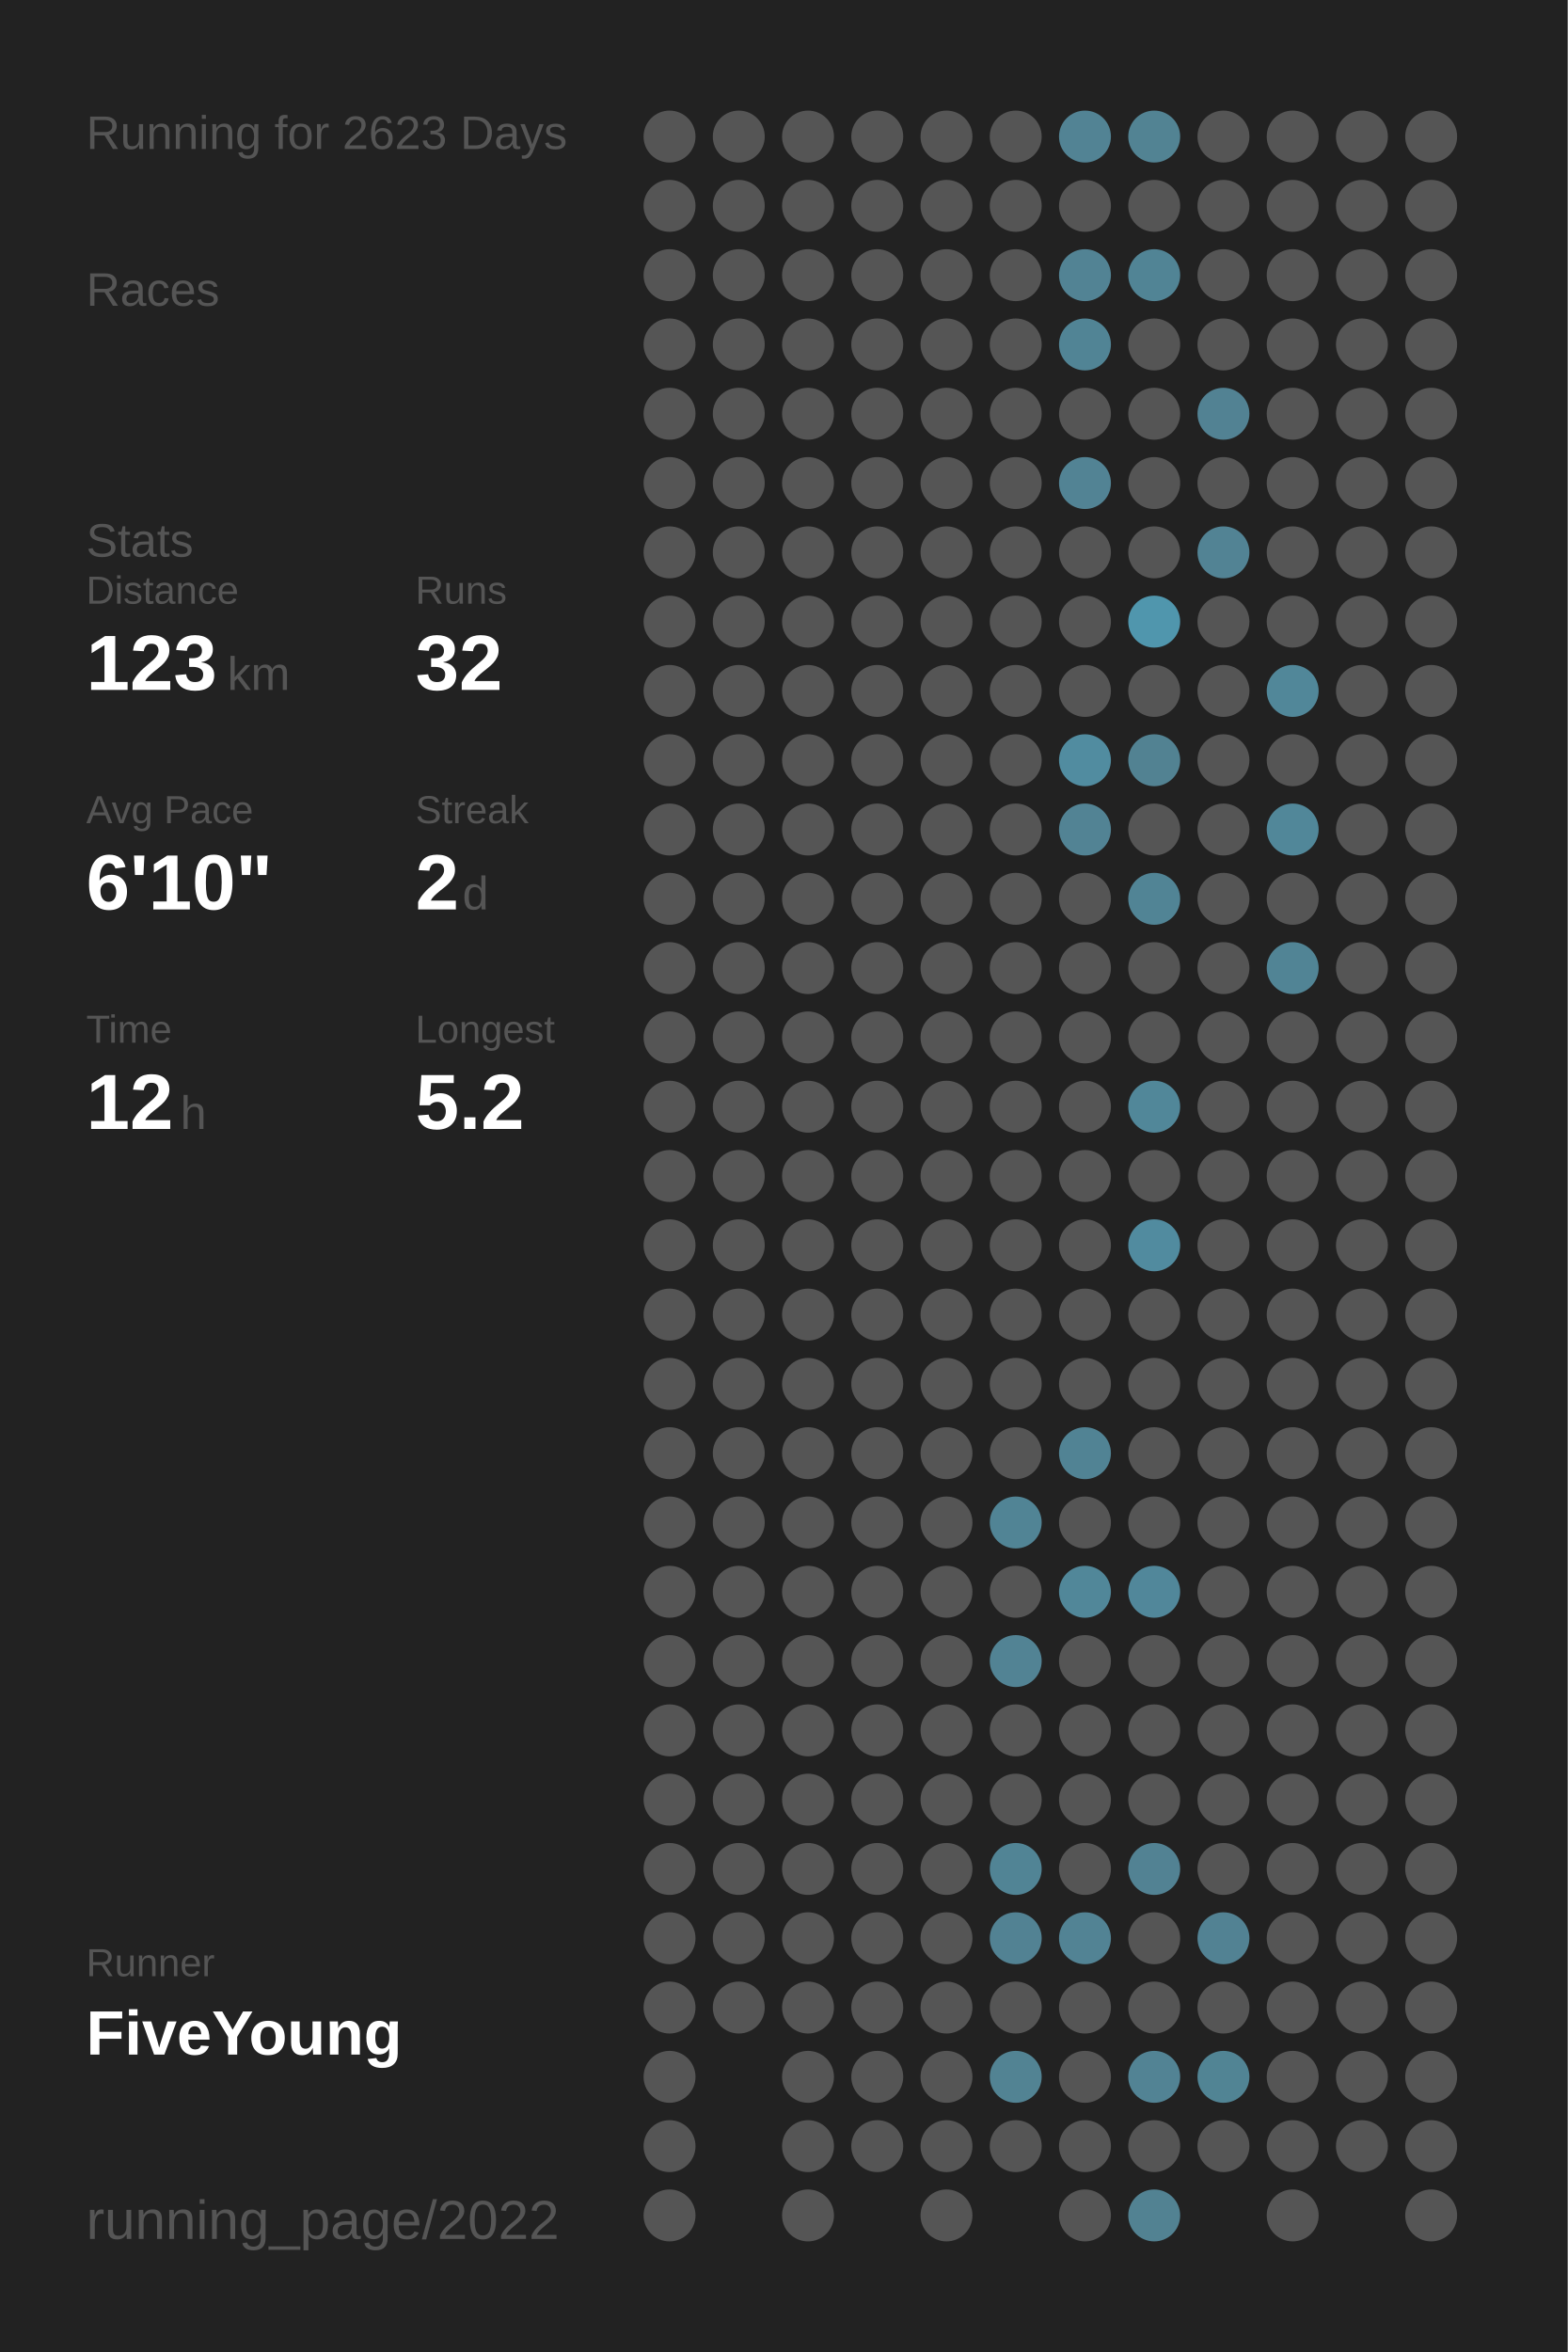
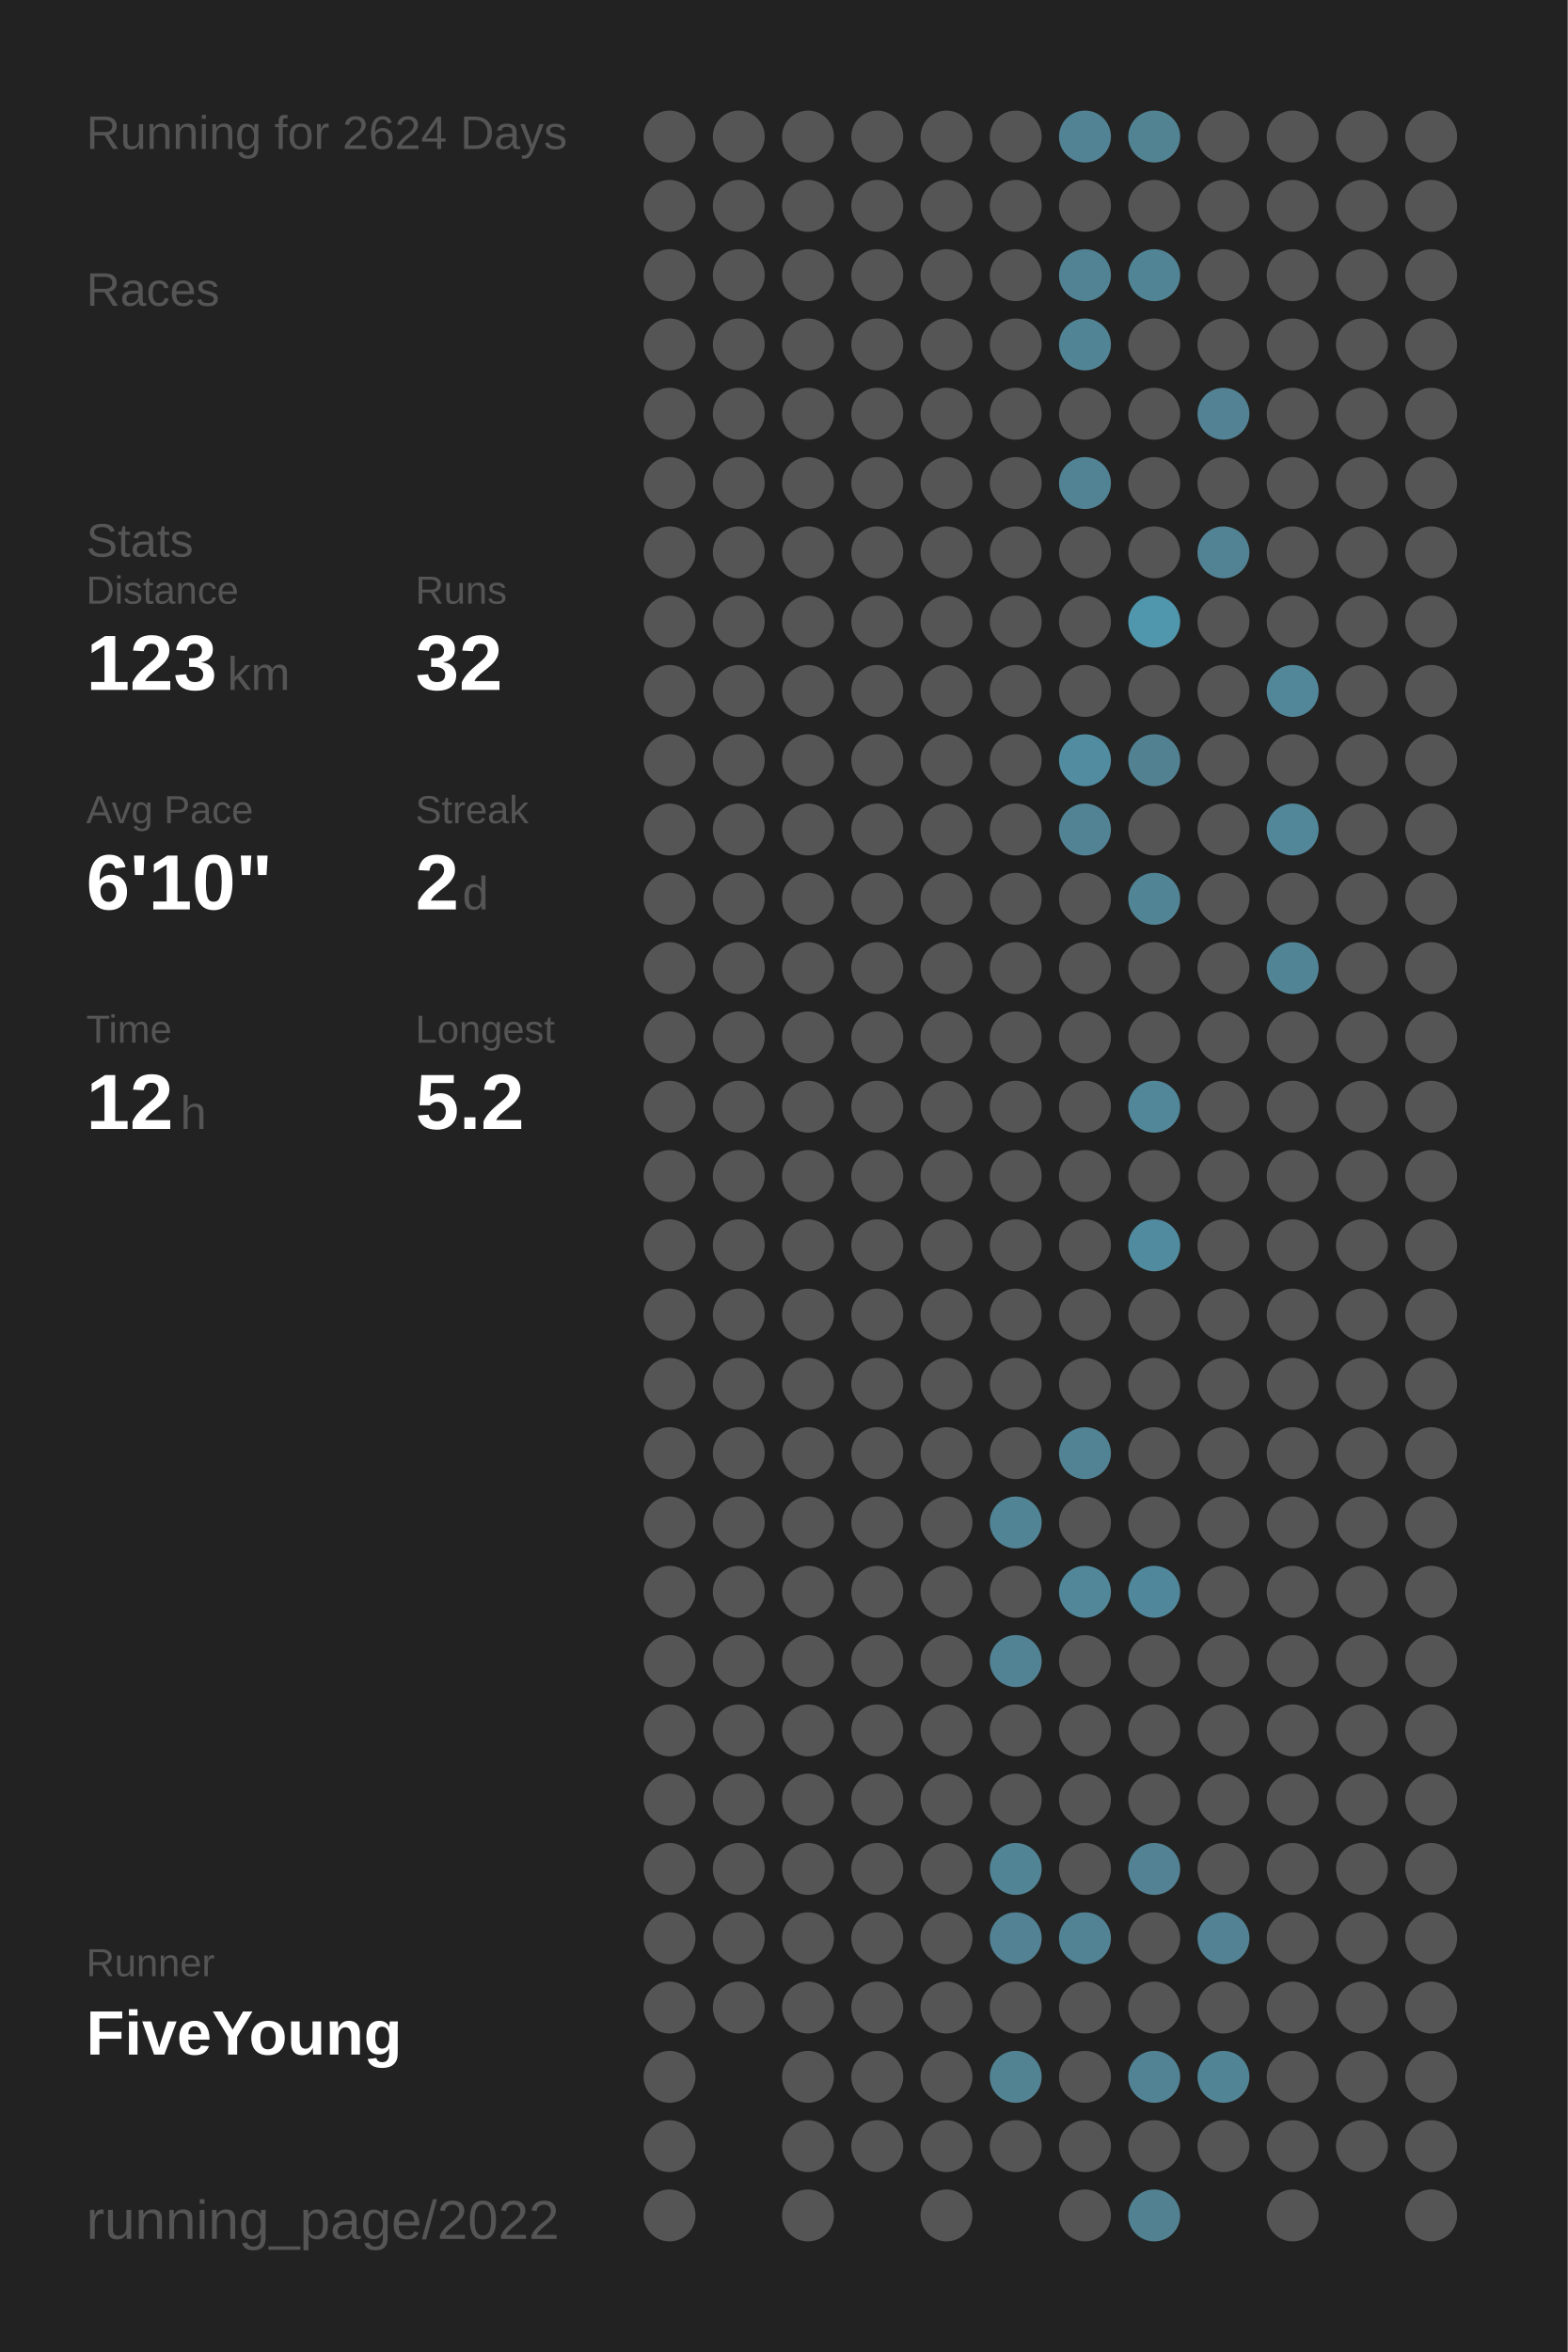
<svg xmlns="http://www.w3.org/2000/svg" baseProfile="full" height="300mm" version="1.1" viewBox="0,0,200,300" width="200mm">
  <defs />
  <rect fill="#222222" height="300" width="200" x="0" y="0" />
-   <text fill="#555555" style="font-size:6px; font-family:Arial;" x="11" y="19">Running for 2623 Days</text>
+   <text fill="#555555" style="font-size:6px; font-family:Arial;" x="11" y="19">Running for 2624 Days</text>
  <text fill="#555555" style="font-size:6px; font-family:Arial;" x="11" y="39">Races</text>
  <text fill="#555555" style="font-size:6px; font-family:Arial;" x="11" y="71">Stats</text>
  <text fill="#555555" style="font-size:5px; font-family:Arial;" x="11" y="77">Distance</text>
  <text fill="#FFFFFF" style="font-size:10px; font-family:Arial; font-weight:bold;" x="11" y="88">123</text>
  <text fill="#555555" style="font-size:6px; font-family:Arial;" x="29" y="88">km</text>
  <text fill="#555555" style="font-size:5px; font-family:Arial;" x="53" y="77">Runs</text>
  <text fill="#FFFFFF" style="font-size:10px; font-family:Arial; font-weight:bold;" x="53" y="88">32</text>
  <text fill="#555555" style="font-size:5px; font-family:Arial;" x="11" y="105">Avg Pace</text>
  <text fill="#FFFFFF" style="font-size:10px; font-family:Arial; font-weight:bold;" x="11" y="116">6'10"</text>
  <text fill="#555555" style="font-size:5px; font-family:Arial;" x="53" y="105">Streak</text>
  <text fill="#FFFFFF" style="font-size:10px; font-family:Arial; font-weight:bold;" x="53" y="116">2</text>
  <text fill="#555555" style="font-size:6px; font-family:Arial;" x="59" y="116">d</text>
  <text fill="#555555" style="font-size:5px; font-family:Arial;" x="11" y="133">Time</text>
  <text fill="#FFFFFF" style="font-size:10px; font-family:Arial; font-weight:bold;" x="11" y="144">12</text>
  <text fill="#555555" style="font-size:6px; font-family:Arial;" x="23" y="144">h</text>
  <text fill="#555555" style="font-size:5px; font-family:Arial;" x="53" y="133">Longest</text>
  <text fill="#FFFFFF" style="font-size:10px; font-family:Arial; font-weight:bold;" x="53" y="144">5.2</text>
  <text fill="#555555" style="font-size:5px; font-family:Arial;" x="11" y="252.065">Runner</text>
  <text fill="#FFFFFF" style="font-size:8px; font-family:Arial; font-weight:bold;" x="11" y="262.065">FiveYoung</text>
  <text fill="#555555" style="font-size:7px; font-family:Arial;" x="11" y="285.581">running_page/2022</text>
  <circle cx="85.417" cy="17.419" fill="#555555" r="3.312" />
  <circle cx="85.417" cy="26.258" fill="#555555" r="3.312" />
  <circle cx="85.417" cy="35.097" fill="#555555" r="3.312" />
  <circle cx="85.417" cy="43.935" fill="#555555" r="3.312" />
  <circle cx="85.417" cy="52.774" fill="#555555" r="3.312" />
  <circle cx="85.417" cy="61.613" fill="#555555" r="3.312" />
  <circle cx="85.417" cy="70.452" fill="#555555" r="3.312" />
  <circle cx="85.417" cy="79.29" fill="#555555" r="3.312" />
  <circle cx="85.417" cy="88.129" fill="#555555" r="3.312" />
  <circle cx="85.417" cy="96.968" fill="#555555" r="3.312" />
  <circle cx="85.417" cy="105.806" fill="#555555" r="3.312" />
  <circle cx="85.417" cy="114.645" fill="#555555" r="3.312" />
  <circle cx="85.417" cy="123.484" fill="#555555" r="3.312" />
  <circle cx="85.417" cy="132.323" fill="#555555" r="3.312" />
  <circle cx="85.417" cy="141.161" fill="#555555" r="3.312" />
  <circle cx="85.417" cy="150" fill="#555555" r="3.312" />
  <circle cx="85.417" cy="158.839" fill="#555555" r="3.312" />
  <circle cx="85.417" cy="167.677" fill="#555555" r="3.312" />
  <circle cx="85.417" cy="176.516" fill="#555555" r="3.312" />
  <circle cx="85.417" cy="185.355" fill="#555555" r="3.312" />
  <circle cx="85.417" cy="194.194" fill="#555555" r="3.312" />
  <circle cx="85.417" cy="203.032" fill="#555555" r="3.312" />
  <circle cx="85.417" cy="211.871" fill="#555555" r="3.312" />
  <circle cx="85.417" cy="220.71" fill="#555555" r="3.312" />
  <circle cx="85.417" cy="229.548" fill="#555555" r="3.312" />
  <circle cx="85.417" cy="238.387" fill="#555555" r="3.312" />
  <circle cx="85.417" cy="247.226" fill="#555555" r="3.312" />
  <circle cx="85.417" cy="256.065" fill="#555555" r="3.312" />
  <circle cx="85.417" cy="264.903" fill="#555555" r="3.312" />
  <circle cx="85.417" cy="273.742" fill="#555555" r="3.312" />
  <circle cx="85.417" cy="282.581" fill="#555555" r="3.312" />
  <circle cx="94.25" cy="17.419" fill="#555555" r="3.312" />
  <circle cx="94.25" cy="26.258" fill="#555555" r="3.312" />
  <circle cx="94.25" cy="35.097" fill="#555555" r="3.312" />
  <circle cx="94.25" cy="43.935" fill="#555555" r="3.312" />
  <circle cx="94.25" cy="52.774" fill="#555555" r="3.312" />
  <circle cx="94.25" cy="61.613" fill="#555555" r="3.312" />
  <circle cx="94.25" cy="70.452" fill="#555555" r="3.312" />
  <circle cx="94.25" cy="79.29" fill="#555555" r="3.312" />
  <circle cx="94.25" cy="88.129" fill="#555555" r="3.312" />
  <circle cx="94.25" cy="96.968" fill="#555555" r="3.312" />
  <circle cx="94.25" cy="105.806" fill="#555555" r="3.312" />
  <circle cx="94.25" cy="114.645" fill="#555555" r="3.312" />
  <circle cx="94.25" cy="123.484" fill="#555555" r="3.312" />
  <circle cx="94.25" cy="132.323" fill="#555555" r="3.312" />
  <circle cx="94.25" cy="141.161" fill="#555555" r="3.312" />
  <circle cx="94.25" cy="150" fill="#555555" r="3.312" />
  <circle cx="94.25" cy="158.839" fill="#555555" r="3.312" />
  <circle cx="94.25" cy="167.677" fill="#555555" r="3.312" />
  <circle cx="94.25" cy="176.516" fill="#555555" r="3.312" />
  <circle cx="94.25" cy="185.355" fill="#555555" r="3.312" />
  <circle cx="94.25" cy="194.194" fill="#555555" r="3.312" />
  <circle cx="94.25" cy="203.032" fill="#555555" r="3.312" />
  <circle cx="94.25" cy="211.871" fill="#555555" r="3.312" />
  <circle cx="94.25" cy="220.71" fill="#555555" r="3.312" />
  <circle cx="94.25" cy="229.548" fill="#555555" r="3.312" />
  <circle cx="94.25" cy="238.387" fill="#555555" r="3.312" />
  <circle cx="94.25" cy="247.226" fill="#555555" r="3.312" />
  <circle cx="94.25" cy="256.065" fill="#555555" r="3.312" />
  <circle cx="103.083" cy="17.419" fill="#555555" r="3.312" />
  <circle cx="103.083" cy="26.258" fill="#555555" r="3.312" />
  <circle cx="103.083" cy="35.097" fill="#555555" r="3.312" />
  <circle cx="103.083" cy="43.935" fill="#555555" r="3.312" />
  <circle cx="103.083" cy="52.774" fill="#555555" r="3.312" />
  <circle cx="103.083" cy="61.613" fill="#555555" r="3.312" />
  <circle cx="103.083" cy="70.452" fill="#555555" r="3.312" />
  <circle cx="103.083" cy="79.29" fill="#555555" r="3.312" />
  <circle cx="103.083" cy="88.129" fill="#555555" r="3.312" />
  <circle cx="103.083" cy="96.968" fill="#555555" r="3.312" />
  <circle cx="103.083" cy="105.806" fill="#555555" r="3.312" />
  <circle cx="103.083" cy="114.645" fill="#555555" r="3.312" />
  <circle cx="103.083" cy="123.484" fill="#555555" r="3.312" />
  <circle cx="103.083" cy="132.323" fill="#555555" r="3.312" />
  <circle cx="103.083" cy="141.161" fill="#555555" r="3.312" />
  <circle cx="103.083" cy="150" fill="#555555" r="3.312" />
  <circle cx="103.083" cy="158.839" fill="#555555" r="3.312" />
  <circle cx="103.083" cy="167.677" fill="#555555" r="3.312" />
  <circle cx="103.083" cy="176.516" fill="#555555" r="3.312" />
  <circle cx="103.083" cy="185.355" fill="#555555" r="3.312" />
  <circle cx="103.083" cy="194.194" fill="#555555" r="3.312" />
  <circle cx="103.083" cy="203.032" fill="#555555" r="3.312" />
  <circle cx="103.083" cy="211.871" fill="#555555" r="3.312" />
  <circle cx="103.083" cy="220.71" fill="#555555" r="3.312" />
  <circle cx="103.083" cy="229.548" fill="#555555" r="3.312" />
  <circle cx="103.083" cy="238.387" fill="#555555" r="3.312" />
  <circle cx="103.083" cy="247.226" fill="#555555" r="3.312" />
  <circle cx="103.083" cy="256.065" fill="#555555" r="3.312" />
  <circle cx="103.083" cy="264.903" fill="#555555" r="3.312" />
  <circle cx="103.083" cy="273.742" fill="#555555" r="3.312" />
  <circle cx="103.083" cy="282.581" fill="#555555" r="3.312" />
  <circle cx="111.917" cy="17.419" fill="#555555" r="3.312" />
  <circle cx="111.917" cy="26.258" fill="#555555" r="3.312" />
  <circle cx="111.917" cy="35.097" fill="#555555" r="3.312" />
  <circle cx="111.917" cy="43.935" fill="#555555" r="3.312" />
  <circle cx="111.917" cy="52.774" fill="#555555" r="3.312" />
  <circle cx="111.917" cy="61.613" fill="#555555" r="3.312" />
  <circle cx="111.917" cy="70.452" fill="#555555" r="3.312" />
  <circle cx="111.917" cy="79.29" fill="#555555" r="3.312" />
  <circle cx="111.917" cy="88.129" fill="#555555" r="3.312" />
  <circle cx="111.917" cy="96.968" fill="#555555" r="3.312" />
  <circle cx="111.917" cy="105.806" fill="#555555" r="3.312" />
  <circle cx="111.917" cy="114.645" fill="#555555" r="3.312" />
  <circle cx="111.917" cy="123.484" fill="#555555" r="3.312" />
  <circle cx="111.917" cy="132.323" fill="#555555" r="3.312" />
  <circle cx="111.917" cy="141.161" fill="#555555" r="3.312" />
  <circle cx="111.917" cy="150" fill="#555555" r="3.312" />
  <circle cx="111.917" cy="158.839" fill="#555555" r="3.312" />
  <circle cx="111.917" cy="167.677" fill="#555555" r="3.312" />
  <circle cx="111.917" cy="176.516" fill="#555555" r="3.312" />
  <circle cx="111.917" cy="185.355" fill="#555555" r="3.312" />
  <circle cx="111.917" cy="194.194" fill="#555555" r="3.312" />
  <circle cx="111.917" cy="203.032" fill="#555555" r="3.312" />
  <circle cx="111.917" cy="211.871" fill="#555555" r="3.312" />
  <circle cx="111.917" cy="220.71" fill="#555555" r="3.312" />
  <circle cx="111.917" cy="229.548" fill="#555555" r="3.312" />
  <circle cx="111.917" cy="238.387" fill="#555555" r="3.312" />
  <circle cx="111.917" cy="247.226" fill="#555555" r="3.312" />
  <circle cx="111.917" cy="256.065" fill="#555555" r="3.312" />
  <circle cx="111.917" cy="264.903" fill="#555555" r="3.312" />
  <circle cx="111.917" cy="273.742" fill="#555555" r="3.312" />
  <circle cx="120.75" cy="17.419" fill="#555555" r="3.312" />
  <circle cx="120.75" cy="26.258" fill="#555555" r="3.312" />
  <circle cx="120.75" cy="35.097" fill="#555555" r="3.312" />
  <circle cx="120.75" cy="43.935" fill="#555555" r="3.312" />
  <circle cx="120.75" cy="52.774" fill="#555555" r="3.312" />
  <circle cx="120.75" cy="61.613" fill="#555555" r="3.312" />
  <circle cx="120.75" cy="70.452" fill="#555555" r="3.312" />
  <circle cx="120.75" cy="79.29" fill="#555555" r="3.312" />
  <circle cx="120.75" cy="88.129" fill="#555555" r="3.312" />
  <circle cx="120.75" cy="96.968" fill="#555555" r="3.312" />
  <circle cx="120.75" cy="105.806" fill="#555555" r="3.312" />
  <circle cx="120.75" cy="114.645" fill="#555555" r="3.312" />
  <circle cx="120.75" cy="123.484" fill="#555555" r="3.312" />
  <circle cx="120.75" cy="132.323" fill="#555555" r="3.312" />
  <circle cx="120.75" cy="141.161" fill="#555555" r="3.312" />
  <circle cx="120.75" cy="150" fill="#555555" r="3.312" />
  <circle cx="120.75" cy="158.839" fill="#555555" r="3.312" />
  <circle cx="120.75" cy="167.677" fill="#555555" r="3.312" />
  <circle cx="120.75" cy="176.516" fill="#555555" r="3.312" />
  <circle cx="120.75" cy="185.355" fill="#555555" r="3.312" />
  <circle cx="120.75" cy="194.194" fill="#555555" r="3.312" />
  <circle cx="120.75" cy="203.032" fill="#555555" r="3.312" />
  <circle cx="120.75" cy="211.871" fill="#555555" r="3.312" />
  <circle cx="120.75" cy="220.71" fill="#555555" r="3.312" />
  <circle cx="120.75" cy="229.548" fill="#555555" r="3.312" />
  <circle cx="120.75" cy="238.387" fill="#555555" r="3.312" />
  <circle cx="120.75" cy="247.226" fill="#555555" r="3.312" />
  <circle cx="120.75" cy="256.065" fill="#555555" r="3.312" />
  <circle cx="120.75" cy="264.903" fill="#555555" r="3.312" />
  <circle cx="120.75" cy="273.742" fill="#555555" r="3.312" />
  <circle cx="120.75" cy="282.581" fill="#555555" r="3.312" />
  <circle cx="129.583" cy="17.419" fill="#555555" r="3.312" />
  <circle cx="129.583" cy="26.258" fill="#555555" r="3.312" />
  <circle cx="129.583" cy="35.097" fill="#555555" r="3.312" />
  <circle cx="129.583" cy="43.935" fill="#555555" r="3.312" />
  <circle cx="129.583" cy="52.774" fill="#555555" r="3.312" />
  <circle cx="129.583" cy="61.613" fill="#555555" r="3.312" />
  <circle cx="129.583" cy="70.452" fill="#555555" r="3.312" />
  <circle cx="129.583" cy="79.29" fill="#555555" r="3.312" />
  <circle cx="129.583" cy="88.129" fill="#555555" r="3.312" />
  <circle cx="129.583" cy="96.968" fill="#555555" r="3.312" />
  <circle cx="129.583" cy="105.806" fill="#555555" r="3.312" />
  <circle cx="129.583" cy="114.645" fill="#555555" r="3.312" />
  <circle cx="129.583" cy="123.484" fill="#555555" r="3.312" />
  <circle cx="129.583" cy="132.323" fill="#555555" r="3.312" />
  <circle cx="129.583" cy="141.161" fill="#555555" r="3.312" />
  <circle cx="129.583" cy="150" fill="#555555" r="3.312" />
  <circle cx="129.583" cy="158.839" fill="#555555" r="3.312" />
  <circle cx="129.583" cy="167.677" fill="#555555" r="3.312" />
  <circle cx="129.583" cy="176.516" fill="#555555" r="3.312" />
  <circle cx="129.583" cy="185.355" fill="#555555" r="3.312" />
  <circle cx="129.583" cy="194.194" fill="#518495" r="3.312" />
  <circle cx="129.583" cy="203.032" fill="#555555" r="3.312" />
  <circle cx="129.583" cy="211.871" fill="#528394" r="3.312" />
  <circle cx="129.583" cy="220.71" fill="#555555" r="3.312" />
  <circle cx="129.583" cy="229.548" fill="#555555" r="3.312" />
  <circle cx="129.583" cy="238.387" fill="#518495" r="3.312" />
  <circle cx="129.583" cy="247.226" fill="#528293" r="3.312" />
  <circle cx="129.583" cy="256.065" fill="#555555" r="3.312" />
  <circle cx="129.583" cy="264.903" fill="#528393" r="3.312" />
  <circle cx="129.583" cy="273.742" fill="#555555" r="3.312" />
  <circle cx="138.417" cy="17.419" fill="#528394" r="3.312" />
  <circle cx="138.417" cy="26.258" fill="#555555" r="3.312" />
  <circle cx="138.417" cy="35.097" fill="#528394" r="3.312" />
  <circle cx="138.417" cy="43.935" fill="#518495" r="3.312" />
  <circle cx="138.417" cy="52.774" fill="#555555" r="3.312" />
  <circle cx="138.417" cy="61.613" fill="#528394" r="3.312" />
  <circle cx="138.417" cy="70.452" fill="#555555" r="3.312" />
  <circle cx="138.417" cy="79.29" fill="#555555" r="3.312" />
  <circle cx="138.417" cy="88.129" fill="#555555" r="3.312" />
  <circle cx="138.417" cy="96.968" fill="#518ca0" r="3.312" />
  <circle cx="138.417" cy="105.806" fill="#528394" r="3.312" />
  <circle cx="138.417" cy="114.645" fill="#555555" r="3.312" />
  <circle cx="138.417" cy="123.484" fill="#555555" r="3.312" />
  <circle cx="138.417" cy="132.323" fill="#555555" r="3.312" />
  <circle cx="138.417" cy="141.161" fill="#555555" r="3.312" />
  <circle cx="138.417" cy="150" fill="#555555" r="3.312" />
  <circle cx="138.417" cy="158.839" fill="#555555" r="3.312" />
  <circle cx="138.417" cy="167.677" fill="#555555" r="3.312" />
  <circle cx="138.417" cy="176.516" fill="#555555" r="3.312" />
  <circle cx="138.417" cy="185.355" fill="#518394" r="3.312" />
  <circle cx="138.417" cy="194.194" fill="#555555" r="3.312" />
  <circle cx="138.417" cy="203.032" fill="#518799" r="3.312" />
  <circle cx="138.417" cy="211.871" fill="#555555" r="3.312" />
  <circle cx="138.417" cy="220.71" fill="#555555" r="3.312" />
  <circle cx="138.417" cy="229.548" fill="#555555" r="3.312" />
  <circle cx="138.417" cy="238.387" fill="#555555" r="3.312" />
  <circle cx="138.417" cy="247.226" fill="#528394" r="3.312" />
  <circle cx="138.417" cy="256.065" fill="#555555" r="3.312" />
  <circle cx="138.417" cy="264.903" fill="#555555" r="3.312" />
  <circle cx="138.417" cy="273.742" fill="#555555" r="3.312" />
  <circle cx="138.417" cy="282.581" fill="#555555" r="3.312" />
  <circle cx="147.25" cy="17.419" fill="#528393" r="3.312" />
  <circle cx="147.25" cy="26.258" fill="#555555" r="3.312" />
  <circle cx="147.25" cy="35.097" fill="#518495" r="3.312" />
  <circle cx="147.25" cy="43.935" fill="#555555" r="3.312" />
  <circle cx="147.25" cy="52.774" fill="#555555" r="3.312" />
  <circle cx="147.25" cy="61.613" fill="#555555" r="3.312" />
  <circle cx="147.25" cy="70.452" fill="#555555" r="3.312" />
  <circle cx="147.25" cy="79.29" fill="#5096ad" r="3.312" />
  <circle cx="147.25" cy="88.129" fill="#555555" r="3.312" />
  <circle cx="147.25" cy="96.968" fill="#528292" r="3.312" />
  <circle cx="147.25" cy="105.806" fill="#555555" r="3.312" />
  <circle cx="147.25" cy="114.645" fill="#518495" r="3.312" />
  <circle cx="147.25" cy="123.484" fill="#555555" r="3.312" />
  <circle cx="147.25" cy="132.323" fill="#555555" r="3.312" />
  <circle cx="147.25" cy="141.161" fill="#518799" r="3.312" />
  <circle cx="147.25" cy="150" fill="#555555" r="3.312" />
  <circle cx="147.25" cy="158.839" fill="#518b9f" r="3.312" />
  <circle cx="147.25" cy="167.677" fill="#555555" r="3.312" />
  <circle cx="147.25" cy="176.516" fill="#555555" r="3.312" />
  <circle cx="147.25" cy="185.355" fill="#555555" r="3.312" />
  <circle cx="147.25" cy="194.194" fill="#555555" r="3.312" />
  <circle cx="147.25" cy="203.032" fill="#51879a" r="3.312" />
  <circle cx="147.25" cy="211.871" fill="#555555" r="3.312" />
  <circle cx="147.25" cy="220.71" fill="#555555" r="3.312" />
  <circle cx="147.25" cy="229.548" fill="#555555" r="3.312" />
  <circle cx="147.25" cy="238.387" fill="#528293" r="3.312" />
  <circle cx="147.25" cy="247.226" fill="#555555" r="3.312" />
  <circle cx="147.25" cy="256.065" fill="#555555" r="3.312" />
  <circle cx="147.25" cy="264.903" fill="#528394" r="3.312" />
  <circle cx="147.25" cy="273.742" fill="#555555" r="3.312" />
  <circle cx="147.25" cy="282.581" fill="#528292" r="3.312" />
  <circle cx="156.083" cy="17.419" fill="#555555" r="3.312" />
  <circle cx="156.083" cy="26.258" fill="#555555" r="3.312" />
  <circle cx="156.083" cy="35.097" fill="#555555" r="3.312" />
  <circle cx="156.083" cy="43.935" fill="#555555" r="3.312" />
  <circle cx="156.083" cy="52.774" fill="#528293" r="3.312" />
  <circle cx="156.083" cy="61.613" fill="#555555" r="3.312" />
  <circle cx="156.083" cy="70.452" fill="#528394" r="3.312" />
  <circle cx="156.083" cy="79.29" fill="#555555" r="3.312" />
  <circle cx="156.083" cy="88.129" fill="#555555" r="3.312" />
  <circle cx="156.083" cy="96.968" fill="#555555" r="3.312" />
  <circle cx="156.083" cy="105.806" fill="#555555" r="3.312" />
  <circle cx="156.083" cy="114.645" fill="#555555" r="3.312" />
  <circle cx="156.083" cy="123.484" fill="#555555" r="3.312" />
  <circle cx="156.083" cy="132.323" fill="#555555" r="3.312" />
  <circle cx="156.083" cy="141.161" fill="#555555" r="3.312" />
  <circle cx="156.083" cy="150" fill="#555555" r="3.312" />
  <circle cx="156.083" cy="158.839" fill="#555555" r="3.312" />
  <circle cx="156.083" cy="167.677" fill="#555555" r="3.312" />
  <circle cx="156.083" cy="176.516" fill="#555555" r="3.312" />
  <circle cx="156.083" cy="185.355" fill="#555555" r="3.312" />
  <circle cx="156.083" cy="194.194" fill="#555555" r="3.312" />
  <circle cx="156.083" cy="203.032" fill="#555555" r="3.312" />
  <circle cx="156.083" cy="211.871" fill="#555555" r="3.312" />
  <circle cx="156.083" cy="220.71" fill="#555555" r="3.312" />
  <circle cx="156.083" cy="229.548" fill="#555555" r="3.312" />
  <circle cx="156.083" cy="238.387" fill="#555555" r="3.312" />
  <circle cx="156.083" cy="247.226" fill="#528293" r="3.312" />
  <circle cx="156.083" cy="256.065" fill="#555555" r="3.312" />
  <circle cx="156.083" cy="264.903" fill="#518494" r="3.312" />
  <circle cx="156.083" cy="273.742" fill="#555555" r="3.312" />
  <circle cx="164.917" cy="17.419" fill="#555555" r="3.312" />
  <circle cx="164.917" cy="26.258" fill="#555555" r="3.312" />
  <circle cx="164.917" cy="35.097" fill="#555555" r="3.312" />
  <circle cx="164.917" cy="43.935" fill="#555555" r="3.312" />
  <circle cx="164.917" cy="52.774" fill="#555555" r="3.312" />
  <circle cx="164.917" cy="61.613" fill="#555555" r="3.312" />
  <circle cx="164.917" cy="70.452" fill="#555555" r="3.312" />
  <circle cx="164.917" cy="79.29" fill="#555555" r="3.312" />
  <circle cx="164.917" cy="88.129" fill="#518799" r="3.312" />
  <circle cx="164.917" cy="96.968" fill="#555555" r="3.312" />
  <circle cx="164.917" cy="105.806" fill="#518799" r="3.312" />
  <circle cx="164.917" cy="114.645" fill="#555555" r="3.312" />
  <circle cx="164.917" cy="123.484" fill="#518495" r="3.312" />
  <circle cx="164.917" cy="132.323" fill="#555555" r="3.312" />
  <circle cx="164.917" cy="141.161" fill="#555555" r="3.312" />
  <circle cx="164.917" cy="150" fill="#555555" r="3.312" />
  <circle cx="164.917" cy="158.839" fill="#555555" r="3.312" />
  <circle cx="164.917" cy="167.677" fill="#555555" r="3.312" />
  <circle cx="164.917" cy="176.516" fill="#555555" r="3.312" />
  <circle cx="164.917" cy="185.355" fill="#555555" r="3.312" />
  <circle cx="164.917" cy="194.194" fill="#555555" r="3.312" />
  <circle cx="164.917" cy="203.032" fill="#555555" r="3.312" />
  <circle cx="164.917" cy="211.871" fill="#555555" r="3.312" />
  <circle cx="164.917" cy="220.71" fill="#555555" r="3.312" />
  <circle cx="164.917" cy="229.548" fill="#555555" r="3.312" />
  <circle cx="164.917" cy="238.387" fill="#555555" r="3.312" />
  <circle cx="164.917" cy="247.226" fill="#555555" r="3.312" />
  <circle cx="164.917" cy="256.065" fill="#555555" r="3.312" />
  <circle cx="164.917" cy="264.903" fill="#555555" r="3.312" />
  <circle cx="164.917" cy="273.742" fill="#555555" r="3.312" />
  <circle cx="164.917" cy="282.581" fill="#555555" r="3.312" />
  <circle cx="173.75" cy="17.419" fill="#555555" r="3.312" />
  <circle cx="173.75" cy="26.258" fill="#555555" r="3.312" />
  <circle cx="173.75" cy="35.097" fill="#555555" r="3.312" />
  <circle cx="173.75" cy="43.935" fill="#555555" r="3.312" />
  <circle cx="173.75" cy="52.774" fill="#555555" r="3.312" />
  <circle cx="173.75" cy="61.613" fill="#555555" r="3.312" />
  <circle cx="173.75" cy="70.452" fill="#555555" r="3.312" />
  <circle cx="173.75" cy="79.29" fill="#555555" r="3.312" />
  <circle cx="173.75" cy="88.129" fill="#555555" r="3.312" />
  <circle cx="173.75" cy="96.968" fill="#555555" r="3.312" />
  <circle cx="173.75" cy="105.806" fill="#555555" r="3.312" />
  <circle cx="173.75" cy="114.645" fill="#555555" r="3.312" />
  <circle cx="173.75" cy="123.484" fill="#555555" r="3.312" />
  <circle cx="173.75" cy="132.323" fill="#555555" r="3.312" />
  <circle cx="173.75" cy="141.161" fill="#555555" r="3.312" />
  <circle cx="173.75" cy="150" fill="#555555" r="3.312" />
  <circle cx="173.75" cy="158.839" fill="#555555" r="3.312" />
  <circle cx="173.75" cy="167.677" fill="#555555" r="3.312" />
  <circle cx="173.75" cy="176.516" fill="#555555" r="3.312" />
  <circle cx="173.75" cy="185.355" fill="#555555" r="3.312" />
  <circle cx="173.75" cy="194.194" fill="#555555" r="3.312" />
  <circle cx="173.75" cy="203.032" fill="#555555" r="3.312" />
  <circle cx="173.75" cy="211.871" fill="#555555" r="3.312" />
  <circle cx="173.75" cy="220.71" fill="#555555" r="3.312" />
  <circle cx="173.75" cy="229.548" fill="#555555" r="3.312" />
  <circle cx="173.75" cy="238.387" fill="#555555" r="3.312" />
  <circle cx="173.75" cy="247.226" fill="#555555" r="3.312" />
  <circle cx="173.75" cy="256.065" fill="#555555" r="3.312" />
  <circle cx="173.75" cy="264.903" fill="#555555" r="3.312" />
  <circle cx="173.75" cy="273.742" fill="#555555" r="3.312" />
  <circle cx="182.583" cy="17.419" fill="#555555" r="3.312" />
  <circle cx="182.583" cy="26.258" fill="#555555" r="3.312" />
  <circle cx="182.583" cy="35.097" fill="#555555" r="3.312" />
  <circle cx="182.583" cy="43.935" fill="#555555" r="3.312" />
  <circle cx="182.583" cy="52.774" fill="#555555" r="3.312" />
  <circle cx="182.583" cy="61.613" fill="#555555" r="3.312" />
  <circle cx="182.583" cy="70.452" fill="#555555" r="3.312" />
  <circle cx="182.583" cy="79.29" fill="#555555" r="3.312" />
  <circle cx="182.583" cy="88.129" fill="#555555" r="3.312" />
  <circle cx="182.583" cy="96.968" fill="#555555" r="3.312" />
  <circle cx="182.583" cy="105.806" fill="#555555" r="3.312" />
  <circle cx="182.583" cy="114.645" fill="#555555" r="3.312" />
  <circle cx="182.583" cy="123.484" fill="#555555" r="3.312" />
  <circle cx="182.583" cy="132.323" fill="#555555" r="3.312" />
  <circle cx="182.583" cy="141.161" fill="#555555" r="3.312" />
  <circle cx="182.583" cy="150" fill="#555555" r="3.312" />
  <circle cx="182.583" cy="158.839" fill="#555555" r="3.312" />
  <circle cx="182.583" cy="167.677" fill="#555555" r="3.312" />
  <circle cx="182.583" cy="176.516" fill="#555555" r="3.312" />
  <circle cx="182.583" cy="185.355" fill="#555555" r="3.312" />
  <circle cx="182.583" cy="194.194" fill="#555555" r="3.312" />
  <circle cx="182.583" cy="203.032" fill="#555555" r="3.312" />
  <circle cx="182.583" cy="211.871" fill="#555555" r="3.312" />
  <circle cx="182.583" cy="220.71" fill="#555555" r="3.312" />
  <circle cx="182.583" cy="229.548" fill="#555555" r="3.312" />
  <circle cx="182.583" cy="238.387" fill="#555555" r="3.312" />
  <circle cx="182.583" cy="247.226" fill="#555555" r="3.312" />
  <circle cx="182.583" cy="256.065" fill="#555555" r="3.312" />
  <circle cx="182.583" cy="264.903" fill="#555555" r="3.312" />
  <circle cx="182.583" cy="273.742" fill="#555555" r="3.312" />
  <circle cx="182.583" cy="282.581" fill="#555555" r="3.312" />
</svg>
